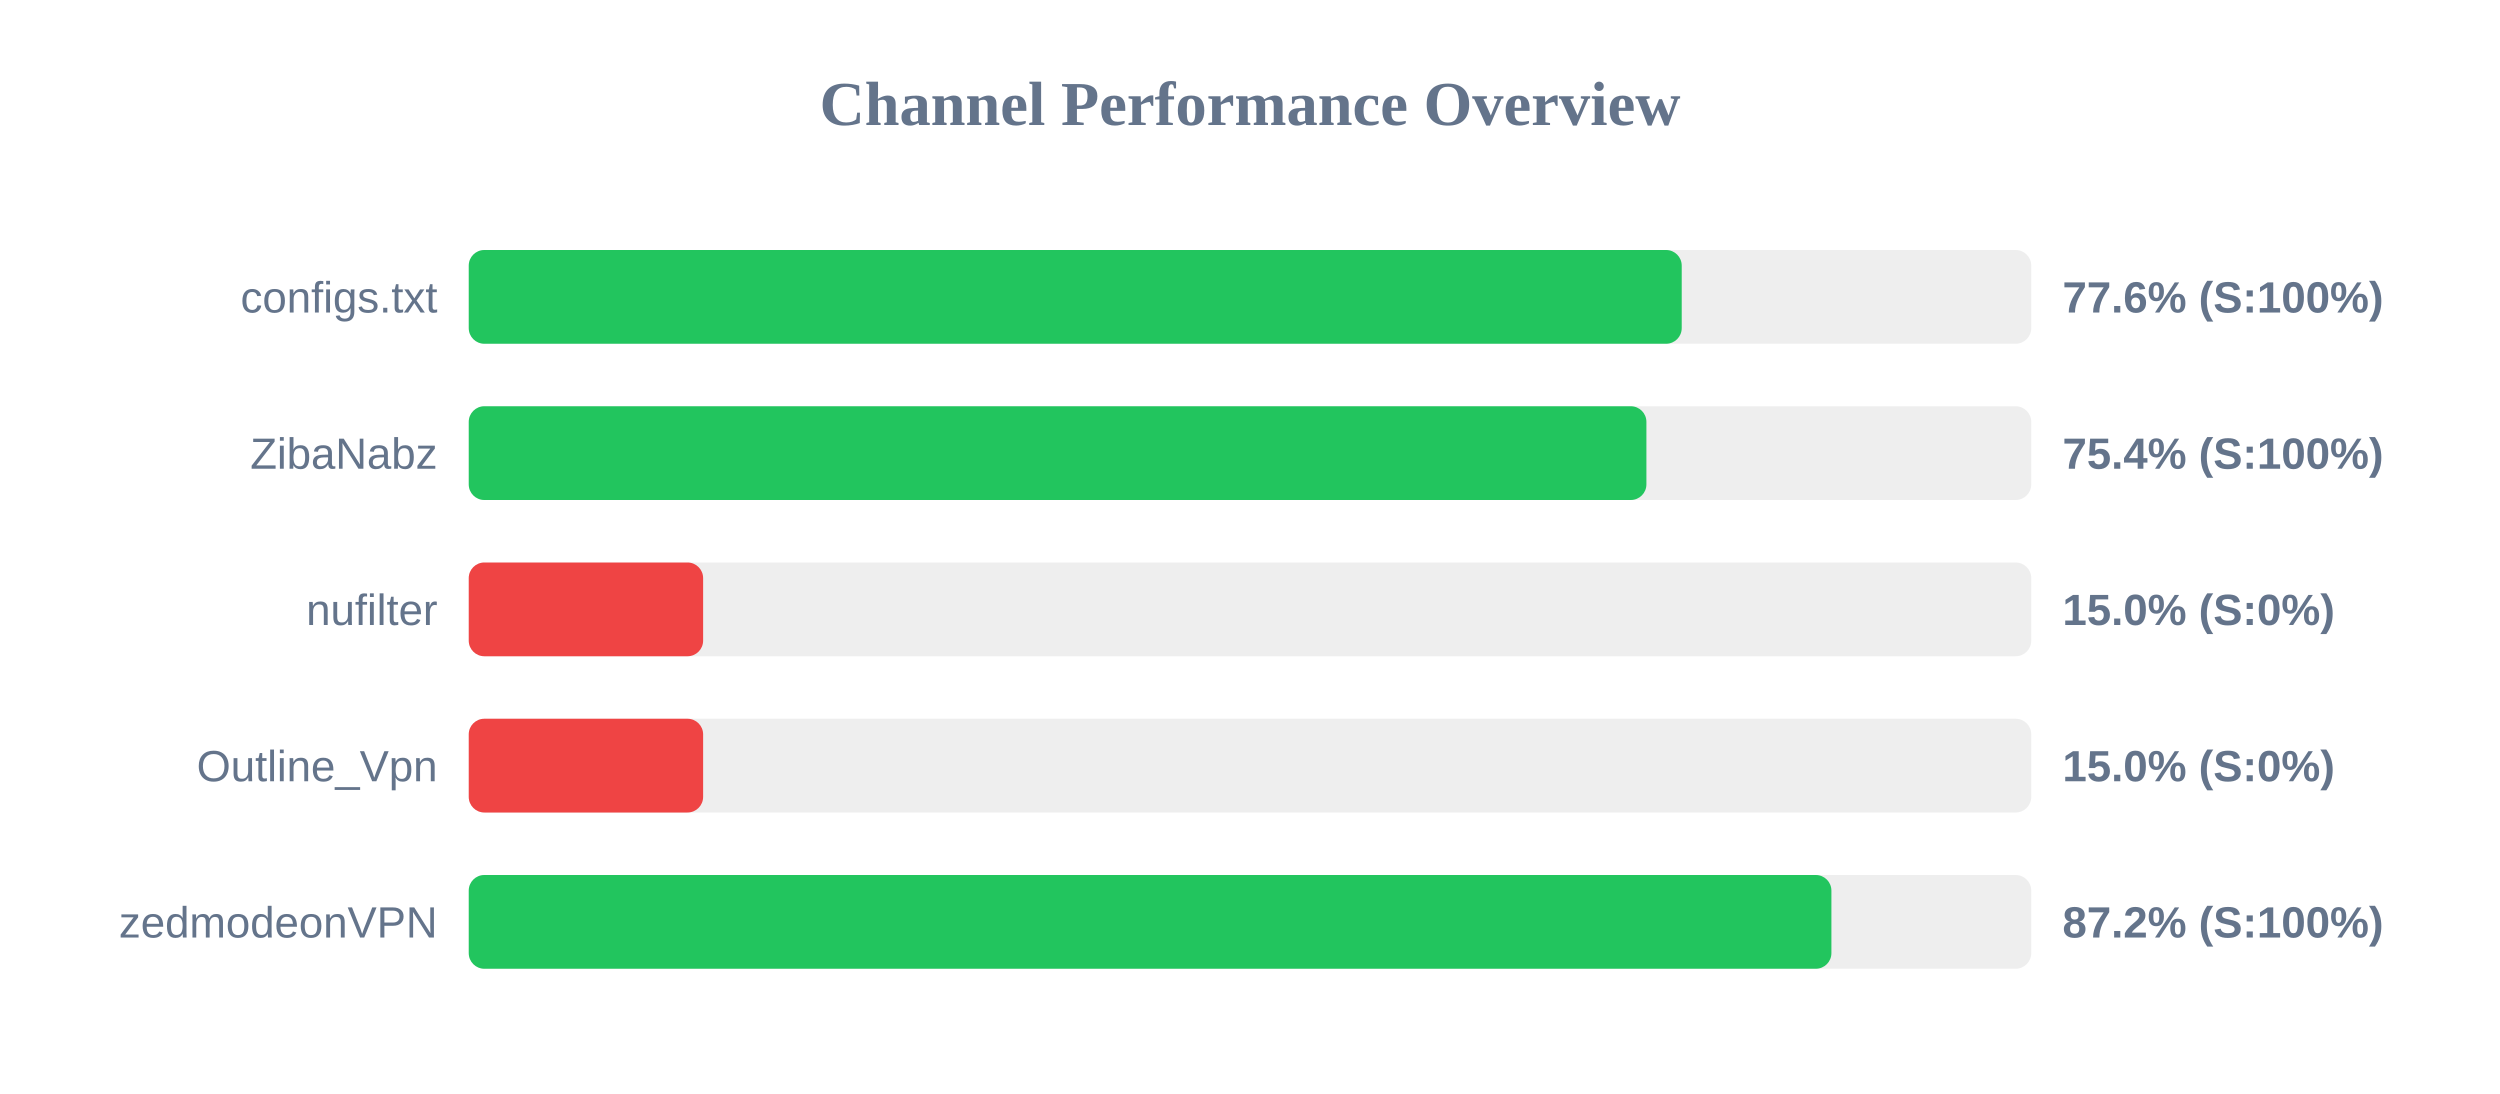
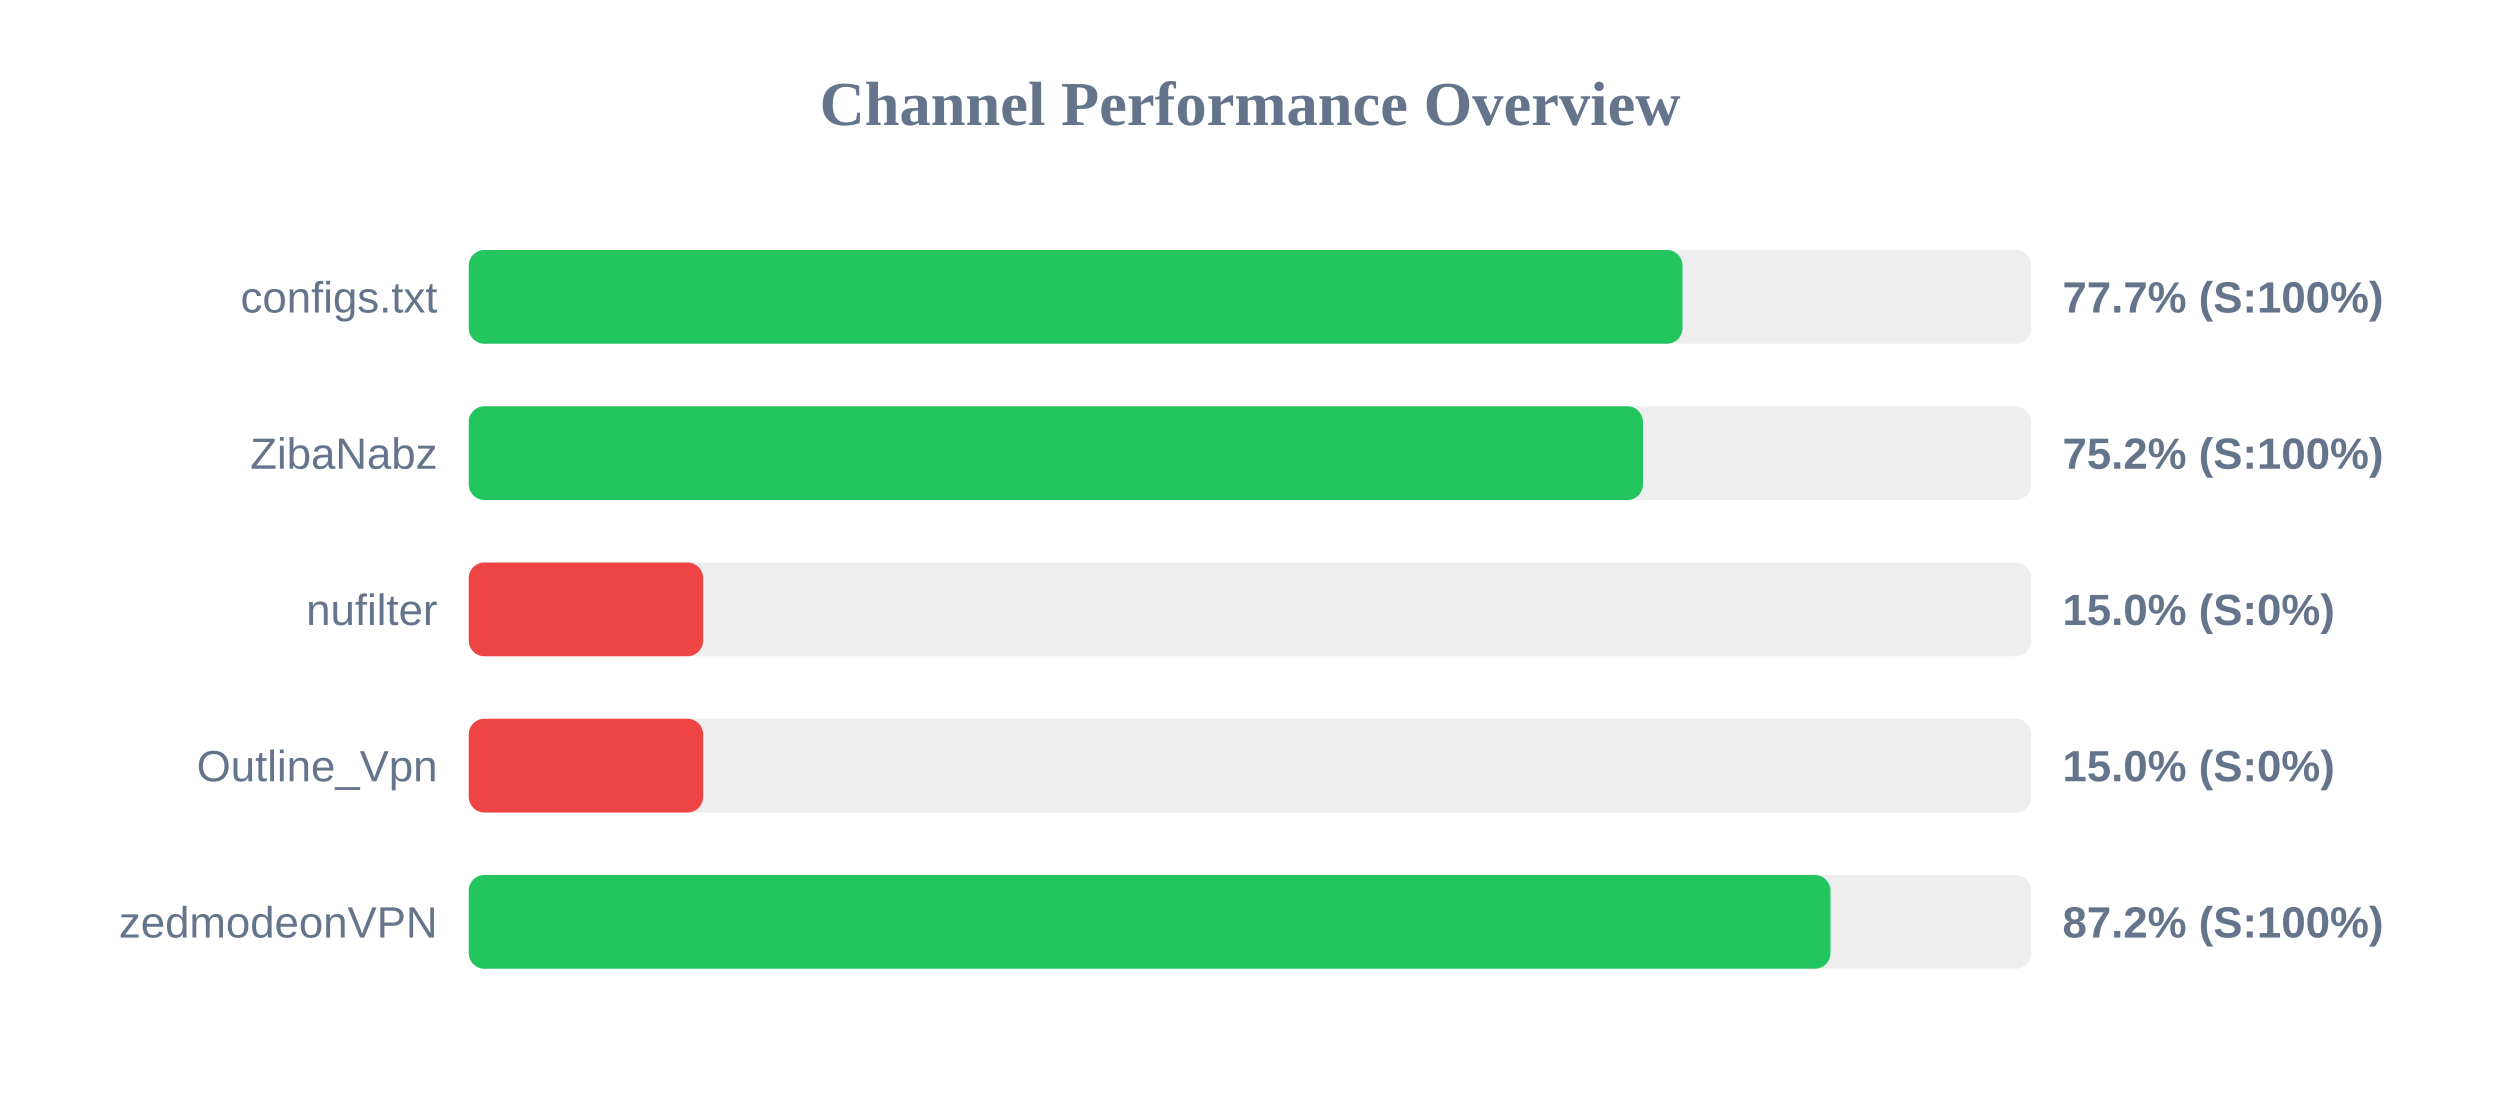
<svg xmlns="http://www.w3.org/2000/svg" width="800" height="350" version="1.1">
  <style>
        .row { font: 14px Arial; fill: #64748b; }
        .score { font: bold 14px Arial; fill: #64748b; }
    </style>
  <text x="400" y="40" text-anchor="middle" font-size="20px" font-weight="bold" fill="#64748b">Channel Performance Overview</text>
  <rect x="150" y="80" width="500" height="30" fill="#eee" rx="5" />
-   <rect x="150" y="80" width="388.15" height="30" fill="#22c55e" rx="5" />
+   <rect x="150" y="80" width="388.4" height="30" fill="#22c55e" rx="5" />
  <text x="140" y="100" text-anchor="end" class="row">configs.txt</text>
-   <text x="660" y="100" text-anchor="start" class="score">77.6% (S:100%)</text>
+   <text x="660" y="100" text-anchor="start" class="score">77.7% (S:100%)</text>
  <rect x="150" y="130" width="500" height="30" fill="#eee" rx="5" />
-   <rect x="150" y="130" width="376.85" height="30" fill="#22c55e" rx="5" />
+   <rect x="150" y="130" width="375.75" height="30" fill="#22c55e" rx="5" />
  <text x="140" y="150" text-anchor="end" class="row">ZibaNabz</text>
-   <text x="660" y="150" text-anchor="start" class="score">75.4% (S:100%)</text>
+   <text x="660" y="150" text-anchor="start" class="score">75.2% (S:100%)</text>
  <rect x="150" y="180" width="500" height="30" fill="#eee" rx="5" />
  <rect x="150" y="180" width="75.0" height="30" fill="#ef4444" rx="5" />
  <text x="140" y="200" text-anchor="end" class="row">nufilter</text>
  <text x="660" y="200" text-anchor="start" class="score">15.0% (S:0%)</text>
  <rect x="150" y="230" width="500" height="30" fill="#eee" rx="5" />
  <rect x="150" y="230" width="75.0" height="30" fill="#ef4444" rx="5" />
  <text x="140" y="250" text-anchor="end" class="row">Outline_Vpn</text>
  <text x="660" y="250" text-anchor="start" class="score">15.0% (S:0%)</text>
  <rect x="150" y="280" width="500" height="30" fill="#eee" rx="5" />
-   <rect x="150" y="280" width="436.05" height="30" fill="#22c55e" rx="5" />
+   <rect x="150" y="280" width="435.75" height="30" fill="#22c55e" rx="5" />
  <text x="140" y="300" text-anchor="end" class="row">zedmodeonVPN</text>
  <text x="660" y="300" text-anchor="start" class="score">87.2% (S:100%)</text>
</svg>
